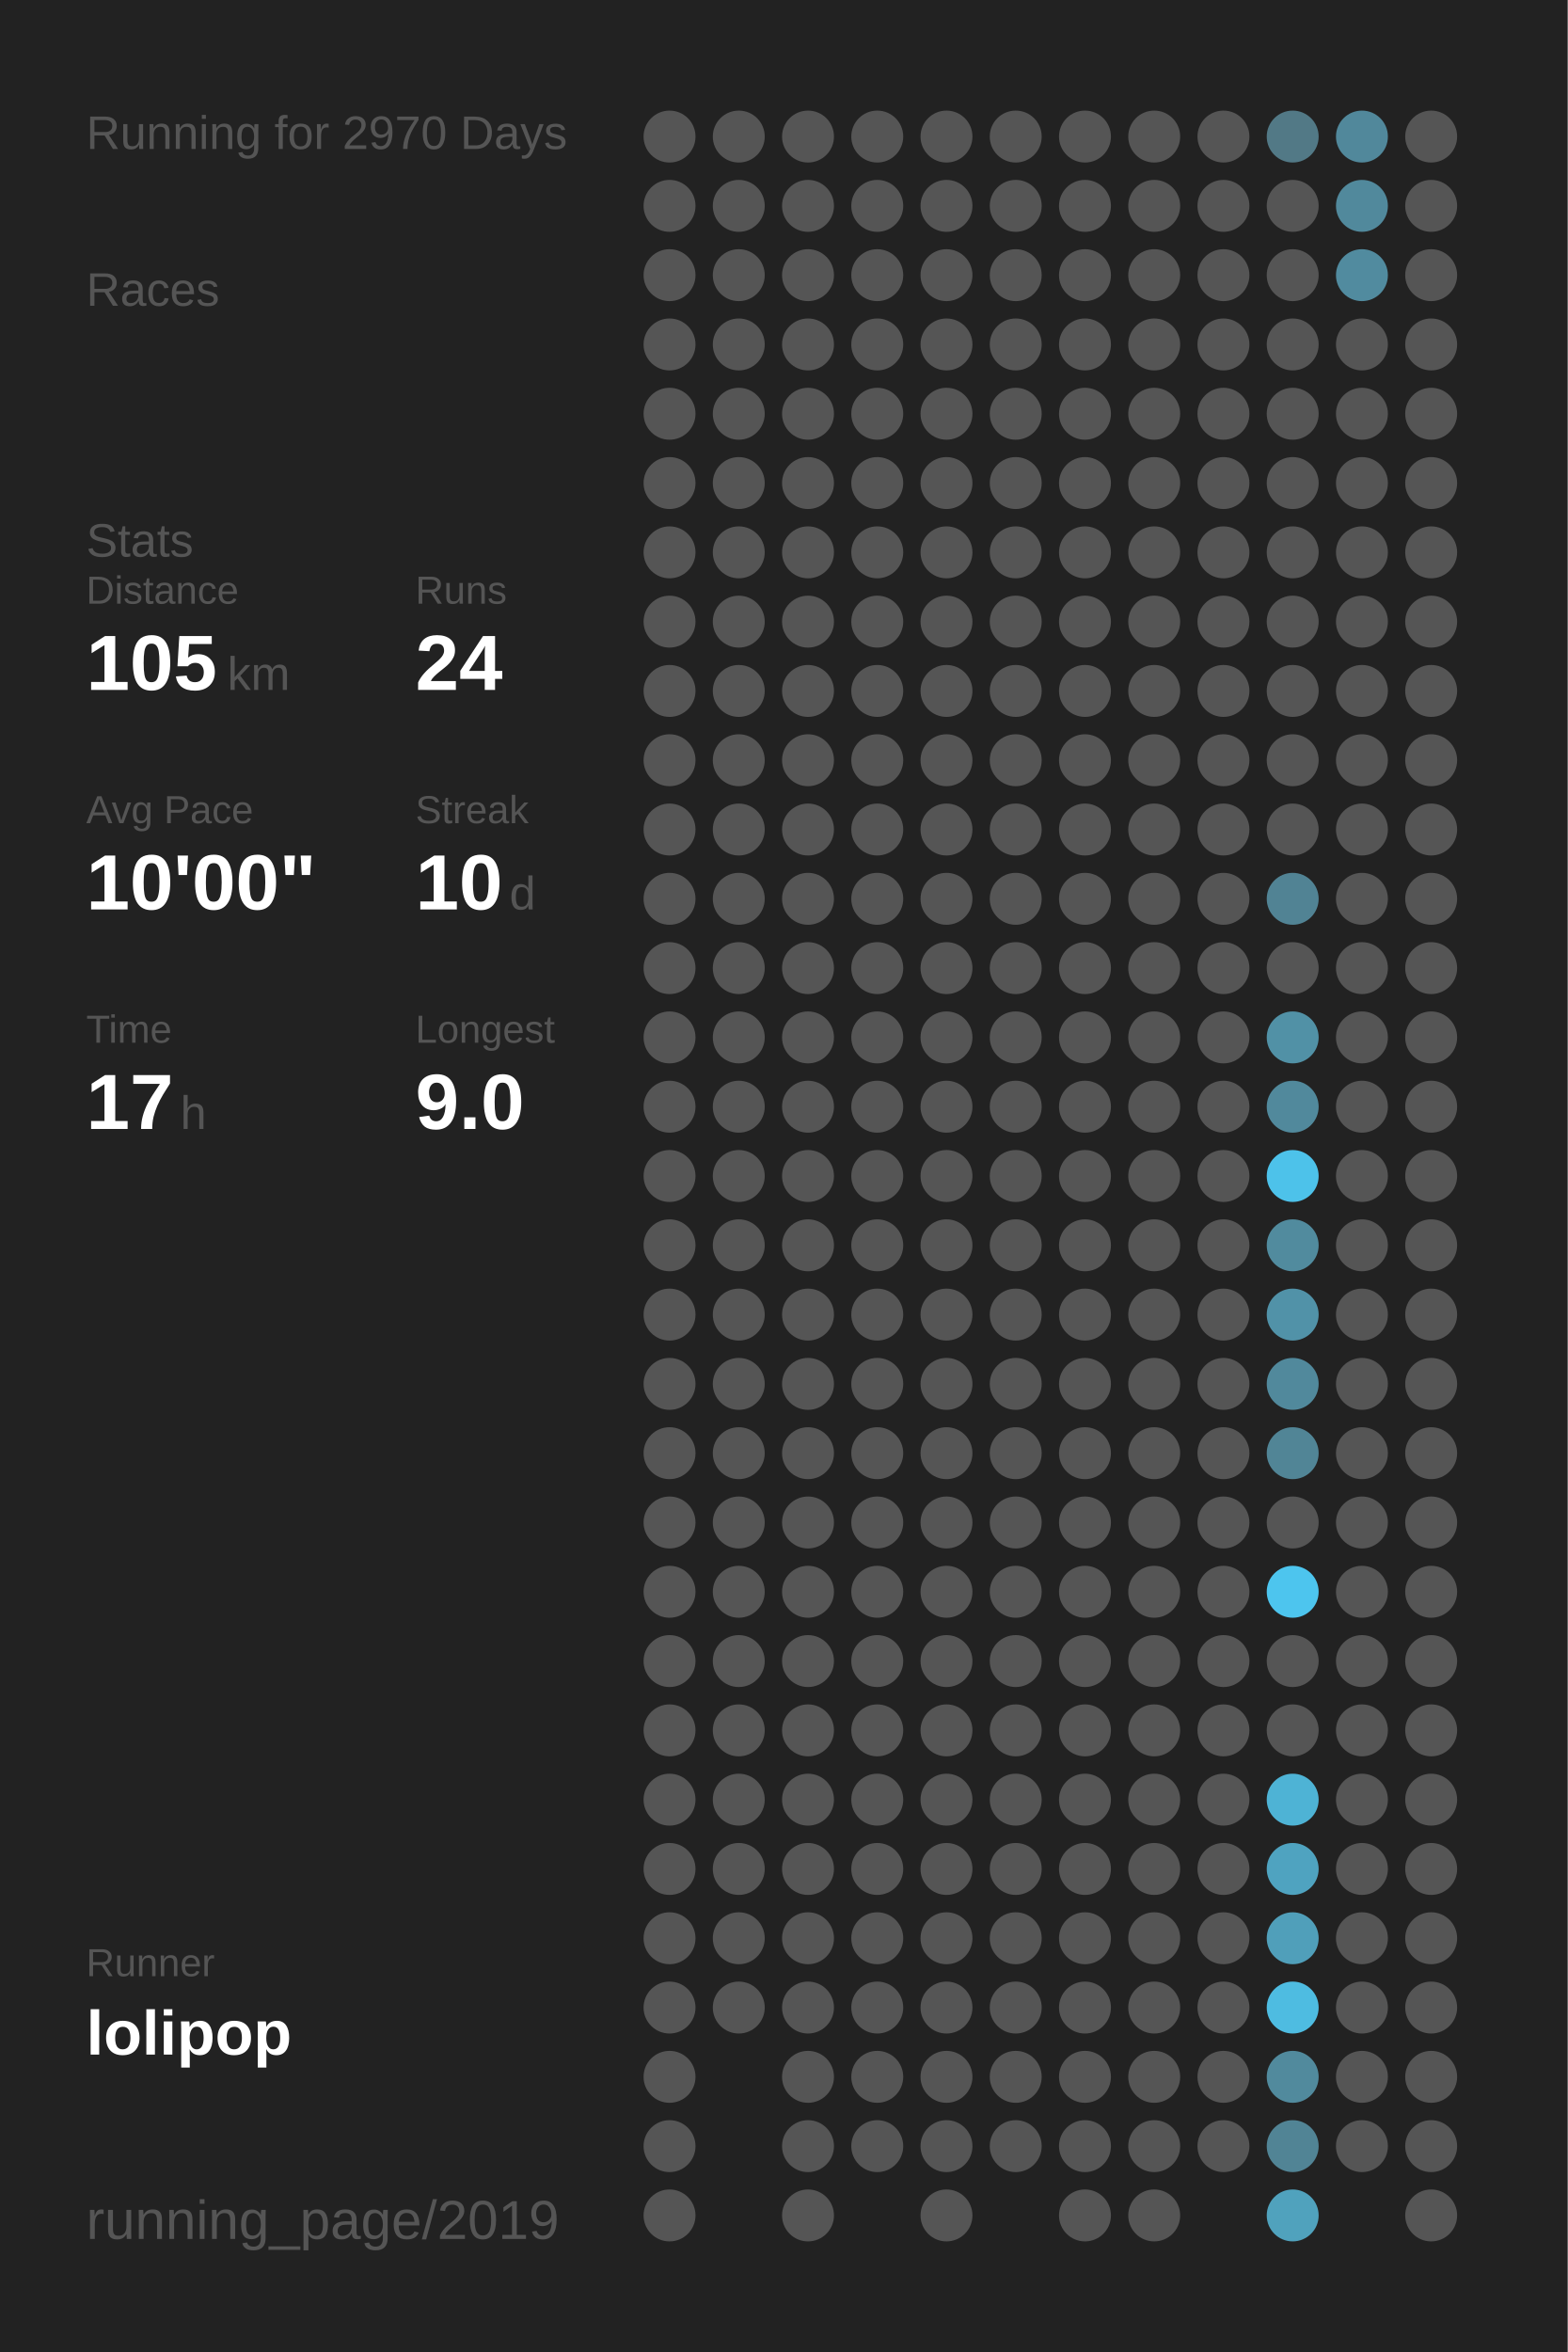
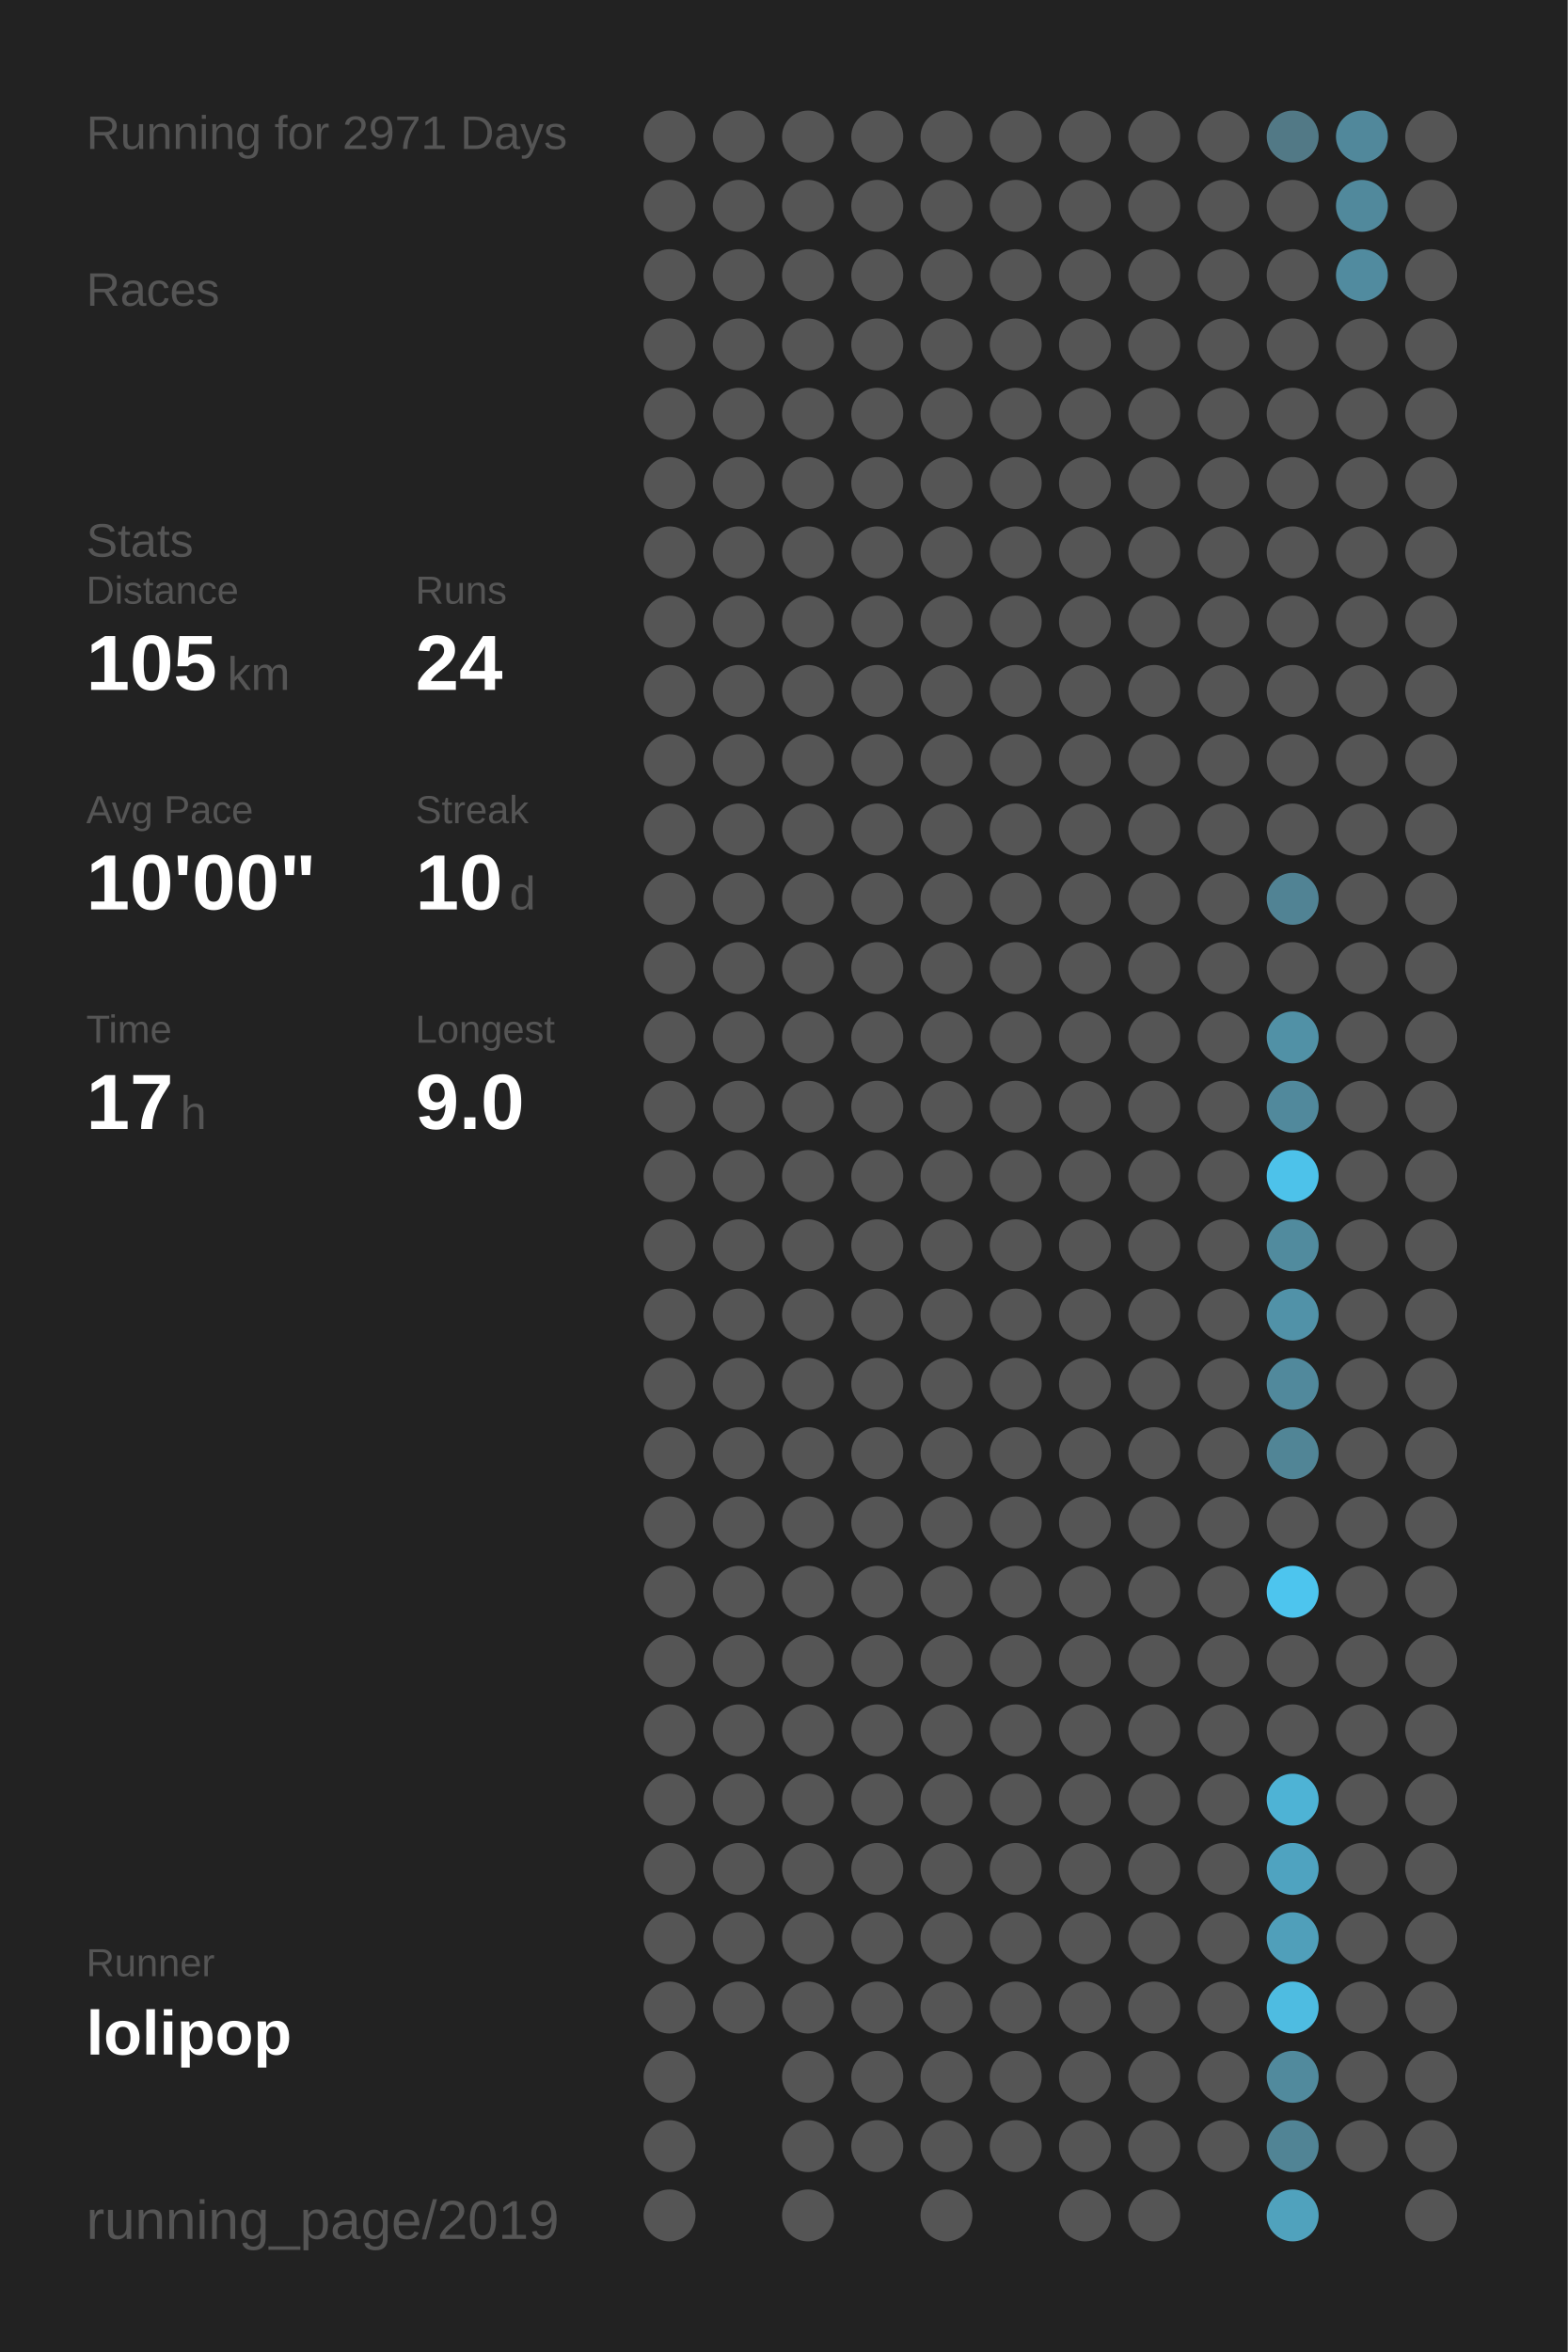
<svg xmlns="http://www.w3.org/2000/svg" baseProfile="full" height="300mm" version="1.1" viewBox="0,0,200,300" width="200mm">
  <defs />
  <rect fill="#222222" height="300" width="200" x="0" y="0" />
-   <text fill="#555555" style="font-size:6px; font-family:Arial;" x="11" y="19">Running for 2970 Days</text>
+   <text fill="#555555" style="font-size:6px; font-family:Arial;" x="11" y="19">Running for 2971 Days</text>
  <text fill="#555555" style="font-size:6px; font-family:Arial;" x="11" y="39">Races</text>
  <text fill="#555555" style="font-size:6px; font-family:Arial;" x="11" y="71">Stats</text>
  <text fill="#555555" style="font-size:5px; font-family:Arial;" x="11" y="77">Distance</text>
  <text fill="#FFFFFF" style="font-size:10px; font-family:Arial; font-weight:bold;" x="11" y="88">105</text>
  <text fill="#555555" style="font-size:6px; font-family:Arial;" x="29" y="88">km</text>
  <text fill="#555555" style="font-size:5px; font-family:Arial;" x="53" y="77">Runs</text>
  <text fill="#FFFFFF" style="font-size:10px; font-family:Arial; font-weight:bold;" x="53" y="88">24</text>
  <text fill="#555555" style="font-size:5px; font-family:Arial;" x="11" y="105">Avg Pace</text>
  <text fill="#FFFFFF" style="font-size:10px; font-family:Arial; font-weight:bold;" x="11" y="116">10'00"</text>
  <text fill="#555555" style="font-size:5px; font-family:Arial;" x="53" y="105">Streak</text>
  <text fill="#FFFFFF" style="font-size:10px; font-family:Arial; font-weight:bold;" x="53" y="116">10</text>
  <text fill="#555555" style="font-size:6px; font-family:Arial;" x="65" y="116">d</text>
  <text fill="#555555" style="font-size:5px; font-family:Arial;" x="11" y="133">Time</text>
  <text fill="#FFFFFF" style="font-size:10px; font-family:Arial; font-weight:bold;" x="11" y="144">17</text>
  <text fill="#555555" style="font-size:6px; font-family:Arial;" x="23" y="144">h</text>
  <text fill="#555555" style="font-size:5px; font-family:Arial;" x="53" y="133">Longest</text>
  <text fill="#FFFFFF" style="font-size:10px; font-family:Arial; font-weight:bold;" x="53" y="144">9.0</text>
  <text fill="#555555" style="font-size:5px; font-family:Arial;" x="11" y="252.065">Runner</text>
  <text fill="#FFFFFF" style="font-size:8px; font-family:Arial; font-weight:bold;" x="11" y="262.065">lolipop</text>
  <text fill="#555555" style="font-size:7px; font-family:Arial;" x="11" y="285.581">running_page/2019</text>
  <circle cx="85.417" cy="17.419" fill="#555555" r="3.312" />
  <circle cx="85.417" cy="26.258" fill="#555555" r="3.312" />
  <circle cx="85.417" cy="35.097" fill="#555555" r="3.312" />
  <circle cx="85.417" cy="43.935" fill="#555555" r="3.312" />
  <circle cx="85.417" cy="52.774" fill="#555555" r="3.312" />
  <circle cx="85.417" cy="61.613" fill="#555555" r="3.312" />
  <circle cx="85.417" cy="70.452" fill="#555555" r="3.312" />
  <circle cx="85.417" cy="79.29" fill="#555555" r="3.312" />
  <circle cx="85.417" cy="88.129" fill="#555555" r="3.312" />
  <circle cx="85.417" cy="96.968" fill="#555555" r="3.312" />
  <circle cx="85.417" cy="105.806" fill="#555555" r="3.312" />
  <circle cx="85.417" cy="114.645" fill="#555555" r="3.312" />
  <circle cx="85.417" cy="123.484" fill="#555555" r="3.312" />
  <circle cx="85.417" cy="132.323" fill="#555555" r="3.312" />
  <circle cx="85.417" cy="141.161" fill="#555555" r="3.312" />
  <circle cx="85.417" cy="150" fill="#555555" r="3.312" />
  <circle cx="85.417" cy="158.839" fill="#555555" r="3.312" />
  <circle cx="85.417" cy="167.677" fill="#555555" r="3.312" />
  <circle cx="85.417" cy="176.516" fill="#555555" r="3.312" />
  <circle cx="85.417" cy="185.355" fill="#555555" r="3.312" />
  <circle cx="85.417" cy="194.194" fill="#555555" r="3.312" />
  <circle cx="85.417" cy="203.032" fill="#555555" r="3.312" />
  <circle cx="85.417" cy="211.871" fill="#555555" r="3.312" />
  <circle cx="85.417" cy="220.71" fill="#555555" r="3.312" />
  <circle cx="85.417" cy="229.548" fill="#555555" r="3.312" />
  <circle cx="85.417" cy="238.387" fill="#555555" r="3.312" />
  <circle cx="85.417" cy="247.226" fill="#555555" r="3.312" />
  <circle cx="85.417" cy="256.065" fill="#555555" r="3.312" />
  <circle cx="85.417" cy="264.903" fill="#555555" r="3.312" />
  <circle cx="85.417" cy="273.742" fill="#555555" r="3.312" />
  <circle cx="85.417" cy="282.581" fill="#555555" r="3.312" />
  <circle cx="94.25" cy="17.419" fill="#555555" r="3.312" />
  <circle cx="94.25" cy="26.258" fill="#555555" r="3.312" />
  <circle cx="94.25" cy="35.097" fill="#555555" r="3.312" />
  <circle cx="94.25" cy="43.935" fill="#555555" r="3.312" />
  <circle cx="94.25" cy="52.774" fill="#555555" r="3.312" />
  <circle cx="94.25" cy="61.613" fill="#555555" r="3.312" />
  <circle cx="94.25" cy="70.452" fill="#555555" r="3.312" />
  <circle cx="94.25" cy="79.29" fill="#555555" r="3.312" />
  <circle cx="94.25" cy="88.129" fill="#555555" r="3.312" />
  <circle cx="94.25" cy="96.968" fill="#555555" r="3.312" />
  <circle cx="94.25" cy="105.806" fill="#555555" r="3.312" />
  <circle cx="94.25" cy="114.645" fill="#555555" r="3.312" />
  <circle cx="94.25" cy="123.484" fill="#555555" r="3.312" />
  <circle cx="94.25" cy="132.323" fill="#555555" r="3.312" />
  <circle cx="94.25" cy="141.161" fill="#555555" r="3.312" />
  <circle cx="94.25" cy="150" fill="#555555" r="3.312" />
  <circle cx="94.25" cy="158.839" fill="#555555" r="3.312" />
  <circle cx="94.25" cy="167.677" fill="#555555" r="3.312" />
  <circle cx="94.25" cy="176.516" fill="#555555" r="3.312" />
  <circle cx="94.25" cy="185.355" fill="#555555" r="3.312" />
  <circle cx="94.25" cy="194.194" fill="#555555" r="3.312" />
  <circle cx="94.25" cy="203.032" fill="#555555" r="3.312" />
  <circle cx="94.25" cy="211.871" fill="#555555" r="3.312" />
  <circle cx="94.25" cy="220.71" fill="#555555" r="3.312" />
  <circle cx="94.25" cy="229.548" fill="#555555" r="3.312" />
  <circle cx="94.25" cy="238.387" fill="#555555" r="3.312" />
  <circle cx="94.25" cy="247.226" fill="#555555" r="3.312" />
  <circle cx="94.25" cy="256.065" fill="#555555" r="3.312" />
  <circle cx="103.083" cy="17.419" fill="#555555" r="3.312" />
  <circle cx="103.083" cy="26.258" fill="#555555" r="3.312" />
  <circle cx="103.083" cy="35.097" fill="#555555" r="3.312" />
  <circle cx="103.083" cy="43.935" fill="#555555" r="3.312" />
  <circle cx="103.083" cy="52.774" fill="#555555" r="3.312" />
  <circle cx="103.083" cy="61.613" fill="#555555" r="3.312" />
  <circle cx="103.083" cy="70.452" fill="#555555" r="3.312" />
  <circle cx="103.083" cy="79.29" fill="#555555" r="3.312" />
  <circle cx="103.083" cy="88.129" fill="#555555" r="3.312" />
  <circle cx="103.083" cy="96.968" fill="#555555" r="3.312" />
  <circle cx="103.083" cy="105.806" fill="#555555" r="3.312" />
  <circle cx="103.083" cy="114.645" fill="#555555" r="3.312" />
  <circle cx="103.083" cy="123.484" fill="#555555" r="3.312" />
  <circle cx="103.083" cy="132.323" fill="#555555" r="3.312" />
  <circle cx="103.083" cy="141.161" fill="#555555" r="3.312" />
  <circle cx="103.083" cy="150" fill="#555555" r="3.312" />
  <circle cx="103.083" cy="158.839" fill="#555555" r="3.312" />
  <circle cx="103.083" cy="167.677" fill="#555555" r="3.312" />
  <circle cx="103.083" cy="176.516" fill="#555555" r="3.312" />
  <circle cx="103.083" cy="185.355" fill="#555555" r="3.312" />
  <circle cx="103.083" cy="194.194" fill="#555555" r="3.312" />
  <circle cx="103.083" cy="203.032" fill="#555555" r="3.312" />
  <circle cx="103.083" cy="211.871" fill="#555555" r="3.312" />
  <circle cx="103.083" cy="220.71" fill="#555555" r="3.312" />
  <circle cx="103.083" cy="229.548" fill="#555555" r="3.312" />
  <circle cx="103.083" cy="238.387" fill="#555555" r="3.312" />
  <circle cx="103.083" cy="247.226" fill="#555555" r="3.312" />
  <circle cx="103.083" cy="256.065" fill="#555555" r="3.312" />
  <circle cx="103.083" cy="264.903" fill="#555555" r="3.312" />
  <circle cx="103.083" cy="273.742" fill="#555555" r="3.312" />
  <circle cx="103.083" cy="282.581" fill="#555555" r="3.312" />
  <circle cx="111.917" cy="17.419" fill="#555555" r="3.312" />
  <circle cx="111.917" cy="26.258" fill="#555555" r="3.312" />
  <circle cx="111.917" cy="35.097" fill="#555555" r="3.312" />
  <circle cx="111.917" cy="43.935" fill="#555555" r="3.312" />
  <circle cx="111.917" cy="52.774" fill="#555555" r="3.312" />
  <circle cx="111.917" cy="61.613" fill="#555555" r="3.312" />
  <circle cx="111.917" cy="70.452" fill="#555555" r="3.312" />
  <circle cx="111.917" cy="79.29" fill="#555555" r="3.312" />
  <circle cx="111.917" cy="88.129" fill="#555555" r="3.312" />
  <circle cx="111.917" cy="96.968" fill="#555555" r="3.312" />
  <circle cx="111.917" cy="105.806" fill="#555555" r="3.312" />
  <circle cx="111.917" cy="114.645" fill="#555555" r="3.312" />
  <circle cx="111.917" cy="123.484" fill="#555555" r="3.312" />
  <circle cx="111.917" cy="132.323" fill="#555555" r="3.312" />
  <circle cx="111.917" cy="141.161" fill="#555555" r="3.312" />
  <circle cx="111.917" cy="150" fill="#555555" r="3.312" />
  <circle cx="111.917" cy="158.839" fill="#555555" r="3.312" />
  <circle cx="111.917" cy="167.677" fill="#555555" r="3.312" />
  <circle cx="111.917" cy="176.516" fill="#555555" r="3.312" />
  <circle cx="111.917" cy="185.355" fill="#555555" r="3.312" />
  <circle cx="111.917" cy="194.194" fill="#555555" r="3.312" />
  <circle cx="111.917" cy="203.032" fill="#555555" r="3.312" />
  <circle cx="111.917" cy="211.871" fill="#555555" r="3.312" />
  <circle cx="111.917" cy="220.71" fill="#555555" r="3.312" />
  <circle cx="111.917" cy="229.548" fill="#555555" r="3.312" />
  <circle cx="111.917" cy="238.387" fill="#555555" r="3.312" />
  <circle cx="111.917" cy="247.226" fill="#555555" r="3.312" />
  <circle cx="111.917" cy="256.065" fill="#555555" r="3.312" />
  <circle cx="111.917" cy="264.903" fill="#555555" r="3.312" />
  <circle cx="111.917" cy="273.742" fill="#555555" r="3.312" />
  <circle cx="120.75" cy="17.419" fill="#555555" r="3.312" />
  <circle cx="120.75" cy="26.258" fill="#555555" r="3.312" />
  <circle cx="120.75" cy="35.097" fill="#555555" r="3.312" />
  <circle cx="120.75" cy="43.935" fill="#555555" r="3.312" />
  <circle cx="120.75" cy="52.774" fill="#555555" r="3.312" />
  <circle cx="120.75" cy="61.613" fill="#555555" r="3.312" />
  <circle cx="120.75" cy="70.452" fill="#555555" r="3.312" />
  <circle cx="120.75" cy="79.29" fill="#555555" r="3.312" />
  <circle cx="120.75" cy="88.129" fill="#555555" r="3.312" />
  <circle cx="120.75" cy="96.968" fill="#555555" r="3.312" />
  <circle cx="120.75" cy="105.806" fill="#555555" r="3.312" />
  <circle cx="120.75" cy="114.645" fill="#555555" r="3.312" />
  <circle cx="120.75" cy="123.484" fill="#555555" r="3.312" />
  <circle cx="120.75" cy="132.323" fill="#555555" r="3.312" />
  <circle cx="120.75" cy="141.161" fill="#555555" r="3.312" />
  <circle cx="120.75" cy="150" fill="#555555" r="3.312" />
  <circle cx="120.75" cy="158.839" fill="#555555" r="3.312" />
  <circle cx="120.75" cy="167.677" fill="#555555" r="3.312" />
  <circle cx="120.75" cy="176.516" fill="#555555" r="3.312" />
  <circle cx="120.75" cy="185.355" fill="#555555" r="3.312" />
  <circle cx="120.75" cy="194.194" fill="#555555" r="3.312" />
  <circle cx="120.75" cy="203.032" fill="#555555" r="3.312" />
  <circle cx="120.75" cy="211.871" fill="#555555" r="3.312" />
  <circle cx="120.75" cy="220.71" fill="#555555" r="3.312" />
  <circle cx="120.75" cy="229.548" fill="#555555" r="3.312" />
  <circle cx="120.75" cy="238.387" fill="#555555" r="3.312" />
  <circle cx="120.75" cy="247.226" fill="#555555" r="3.312" />
  <circle cx="120.75" cy="256.065" fill="#555555" r="3.312" />
  <circle cx="120.75" cy="264.903" fill="#555555" r="3.312" />
  <circle cx="120.75" cy="273.742" fill="#555555" r="3.312" />
  <circle cx="120.75" cy="282.581" fill="#555555" r="3.312" />
  <circle cx="129.583" cy="17.419" fill="#555555" r="3.312" />
  <circle cx="129.583" cy="26.258" fill="#555555" r="3.312" />
  <circle cx="129.583" cy="35.097" fill="#555555" r="3.312" />
  <circle cx="129.583" cy="43.935" fill="#555555" r="3.312" />
  <circle cx="129.583" cy="52.774" fill="#555555" r="3.312" />
  <circle cx="129.583" cy="61.613" fill="#555555" r="3.312" />
  <circle cx="129.583" cy="70.452" fill="#555555" r="3.312" />
  <circle cx="129.583" cy="79.29" fill="#555555" r="3.312" />
  <circle cx="129.583" cy="88.129" fill="#555555" r="3.312" />
  <circle cx="129.583" cy="96.968" fill="#555555" r="3.312" />
  <circle cx="129.583" cy="105.806" fill="#555555" r="3.312" />
  <circle cx="129.583" cy="114.645" fill="#555555" r="3.312" />
  <circle cx="129.583" cy="123.484" fill="#555555" r="3.312" />
  <circle cx="129.583" cy="132.323" fill="#555555" r="3.312" />
  <circle cx="129.583" cy="141.161" fill="#555555" r="3.312" />
  <circle cx="129.583" cy="150" fill="#555555" r="3.312" />
  <circle cx="129.583" cy="158.839" fill="#555555" r="3.312" />
  <circle cx="129.583" cy="167.677" fill="#555555" r="3.312" />
  <circle cx="129.583" cy="176.516" fill="#555555" r="3.312" />
  <circle cx="129.583" cy="185.355" fill="#555555" r="3.312" />
  <circle cx="129.583" cy="194.194" fill="#555555" r="3.312" />
  <circle cx="129.583" cy="203.032" fill="#555555" r="3.312" />
  <circle cx="129.583" cy="211.871" fill="#555555" r="3.312" />
  <circle cx="129.583" cy="220.71" fill="#555555" r="3.312" />
  <circle cx="129.583" cy="229.548" fill="#555555" r="3.312" />
  <circle cx="129.583" cy="238.387" fill="#555555" r="3.312" />
  <circle cx="129.583" cy="247.226" fill="#555555" r="3.312" />
  <circle cx="129.583" cy="256.065" fill="#555555" r="3.312" />
  <circle cx="129.583" cy="264.903" fill="#555555" r="3.312" />
  <circle cx="129.583" cy="273.742" fill="#555555" r="3.312" />
  <circle cx="138.417" cy="17.419" fill="#555555" r="3.312" />
  <circle cx="138.417" cy="26.258" fill="#555555" r="3.312" />
  <circle cx="138.417" cy="35.097" fill="#555555" r="3.312" />
  <circle cx="138.417" cy="43.935" fill="#555555" r="3.312" />
  <circle cx="138.417" cy="52.774" fill="#555555" r="3.312" />
  <circle cx="138.417" cy="61.613" fill="#555555" r="3.312" />
  <circle cx="138.417" cy="70.452" fill="#555555" r="3.312" />
  <circle cx="138.417" cy="79.29" fill="#555555" r="3.312" />
  <circle cx="138.417" cy="88.129" fill="#555555" r="3.312" />
  <circle cx="138.417" cy="96.968" fill="#555555" r="3.312" />
  <circle cx="138.417" cy="105.806" fill="#555555" r="3.312" />
  <circle cx="138.417" cy="114.645" fill="#555555" r="3.312" />
  <circle cx="138.417" cy="123.484" fill="#555555" r="3.312" />
  <circle cx="138.417" cy="132.323" fill="#555555" r="3.312" />
  <circle cx="138.417" cy="141.161" fill="#555555" r="3.312" />
  <circle cx="138.417" cy="150" fill="#555555" r="3.312" />
  <circle cx="138.417" cy="158.839" fill="#555555" r="3.312" />
  <circle cx="138.417" cy="167.677" fill="#555555" r="3.312" />
  <circle cx="138.417" cy="176.516" fill="#555555" r="3.312" />
  <circle cx="138.417" cy="185.355" fill="#555555" r="3.312" />
  <circle cx="138.417" cy="194.194" fill="#555555" r="3.312" />
  <circle cx="138.417" cy="203.032" fill="#555555" r="3.312" />
  <circle cx="138.417" cy="211.871" fill="#555555" r="3.312" />
  <circle cx="138.417" cy="220.71" fill="#555555" r="3.312" />
  <circle cx="138.417" cy="229.548" fill="#555555" r="3.312" />
  <circle cx="138.417" cy="238.387" fill="#555555" r="3.312" />
  <circle cx="138.417" cy="247.226" fill="#555555" r="3.312" />
  <circle cx="138.417" cy="256.065" fill="#555555" r="3.312" />
  <circle cx="138.417" cy="264.903" fill="#555555" r="3.312" />
  <circle cx="138.417" cy="273.742" fill="#555555" r="3.312" />
  <circle cx="138.417" cy="282.581" fill="#555555" r="3.312" />
  <circle cx="147.25" cy="17.419" fill="#555555" r="3.312" />
  <circle cx="147.25" cy="26.258" fill="#555555" r="3.312" />
  <circle cx="147.25" cy="35.097" fill="#555555" r="3.312" />
  <circle cx="147.25" cy="43.935" fill="#555555" r="3.312" />
  <circle cx="147.25" cy="52.774" fill="#555555" r="3.312" />
  <circle cx="147.25" cy="61.613" fill="#555555" r="3.312" />
  <circle cx="147.25" cy="70.452" fill="#555555" r="3.312" />
  <circle cx="147.25" cy="79.29" fill="#555555" r="3.312" />
  <circle cx="147.25" cy="88.129" fill="#555555" r="3.312" />
  <circle cx="147.25" cy="96.968" fill="#555555" r="3.312" />
  <circle cx="147.25" cy="105.806" fill="#555555" r="3.312" />
  <circle cx="147.25" cy="114.645" fill="#555555" r="3.312" />
  <circle cx="147.25" cy="123.484" fill="#555555" r="3.312" />
  <circle cx="147.25" cy="132.323" fill="#555555" r="3.312" />
  <circle cx="147.25" cy="141.161" fill="#555555" r="3.312" />
  <circle cx="147.25" cy="150" fill="#555555" r="3.312" />
  <circle cx="147.25" cy="158.839" fill="#555555" r="3.312" />
  <circle cx="147.25" cy="167.677" fill="#555555" r="3.312" />
  <circle cx="147.25" cy="176.516" fill="#555555" r="3.312" />
  <circle cx="147.25" cy="185.355" fill="#555555" r="3.312" />
  <circle cx="147.25" cy="194.194" fill="#555555" r="3.312" />
  <circle cx="147.25" cy="203.032" fill="#555555" r="3.312" />
  <circle cx="147.25" cy="211.871" fill="#555555" r="3.312" />
  <circle cx="147.25" cy="220.71" fill="#555555" r="3.312" />
  <circle cx="147.25" cy="229.548" fill="#555555" r="3.312" />
  <circle cx="147.25" cy="238.387" fill="#555555" r="3.312" />
  <circle cx="147.25" cy="247.226" fill="#555555" r="3.312" />
  <circle cx="147.25" cy="256.065" fill="#555555" r="3.312" />
  <circle cx="147.25" cy="264.903" fill="#555555" r="3.312" />
  <circle cx="147.25" cy="273.742" fill="#555555" r="3.312" />
  <circle cx="147.25" cy="282.581" fill="#555555" r="3.312" />
  <circle cx="156.083" cy="17.419" fill="#555555" r="3.312" />
  <circle cx="156.083" cy="26.258" fill="#555555" r="3.312" />
  <circle cx="156.083" cy="35.097" fill="#555555" r="3.312" />
  <circle cx="156.083" cy="43.935" fill="#555555" r="3.312" />
  <circle cx="156.083" cy="52.774" fill="#555555" r="3.312" />
  <circle cx="156.083" cy="61.613" fill="#555555" r="3.312" />
  <circle cx="156.083" cy="70.452" fill="#555555" r="3.312" />
  <circle cx="156.083" cy="79.29" fill="#555555" r="3.312" />
  <circle cx="156.083" cy="88.129" fill="#555555" r="3.312" />
  <circle cx="156.083" cy="96.968" fill="#555555" r="3.312" />
  <circle cx="156.083" cy="105.806" fill="#555555" r="3.312" />
  <circle cx="156.083" cy="114.645" fill="#555555" r="3.312" />
  <circle cx="156.083" cy="123.484" fill="#555555" r="3.312" />
  <circle cx="156.083" cy="132.323" fill="#555555" r="3.312" />
  <circle cx="156.083" cy="141.161" fill="#555555" r="3.312" />
  <circle cx="156.083" cy="150" fill="#555555" r="3.312" />
  <circle cx="156.083" cy="158.839" fill="#555555" r="3.312" />
  <circle cx="156.083" cy="167.677" fill="#555555" r="3.312" />
  <circle cx="156.083" cy="176.516" fill="#555555" r="3.312" />
  <circle cx="156.083" cy="185.355" fill="#555555" r="3.312" />
  <circle cx="156.083" cy="194.194" fill="#555555" r="3.312" />
  <circle cx="156.083" cy="203.032" fill="#555555" r="3.312" />
  <circle cx="156.083" cy="211.871" fill="#555555" r="3.312" />
  <circle cx="156.083" cy="220.71" fill="#555555" r="3.312" />
  <circle cx="156.083" cy="229.548" fill="#555555" r="3.312" />
  <circle cx="156.083" cy="238.387" fill="#555555" r="3.312" />
  <circle cx="156.083" cy="247.226" fill="#555555" r="3.312" />
  <circle cx="156.083" cy="256.065" fill="#555555" r="3.312" />
  <circle cx="156.083" cy="264.903" fill="#555555" r="3.312" />
  <circle cx="156.083" cy="273.742" fill="#555555" r="3.312" />
  <circle cx="164.917" cy="17.419" fill="#527986" r="3.312" />
  <circle cx="164.917" cy="26.258" fill="#555555" r="3.312" />
  <circle cx="164.917" cy="35.097" fill="#555555" r="3.312" />
  <circle cx="164.917" cy="43.935" fill="#555555" r="3.312" />
  <circle cx="164.917" cy="52.774" fill="#555555" r="3.312" />
  <circle cx="164.917" cy="61.613" fill="#555555" r="3.312" />
  <circle cx="164.917" cy="70.452" fill="#555555" r="3.312" />
  <circle cx="164.917" cy="79.29" fill="#555555" r="3.312" />
  <circle cx="164.917" cy="88.129" fill="#555555" r="3.312" />
  <circle cx="164.917" cy="96.968" fill="#555555" r="3.312" />
  <circle cx="164.917" cy="105.806" fill="#555555" r="3.312" />
  <circle cx="164.917" cy="114.645" fill="#518394" r="3.312" />
  <circle cx="164.917" cy="123.484" fill="#555555" r="3.312" />
  <circle cx="164.917" cy="132.323" fill="#5191a6" r="3.312" />
  <circle cx="164.917" cy="141.161" fill="#51899c" r="3.312" />
  <circle cx="164.917" cy="150" fill="#4dc2ea" r="3.312" />
  <circle cx="164.917" cy="158.839" fill="#518b9e" r="3.312" />
  <circle cx="164.917" cy="167.677" fill="#5192a8" r="3.312" />
  <circle cx="164.917" cy="176.516" fill="#51899c" r="3.312" />
  <circle cx="164.917" cy="185.355" fill="#518596" r="3.312" />
  <circle cx="164.917" cy="194.194" fill="#555555" r="3.312" />
  <circle cx="164.917" cy="203.032" fill="#4dc5ee" r="3.312" />
  <circle cx="164.917" cy="211.871" fill="#555555" r="3.312" />
  <circle cx="164.917" cy="220.71" fill="#555555" r="3.312" />
  <circle cx="164.917" cy="229.548" fill="#4eb3d5" r="3.312" />
  <circle cx="164.917" cy="238.387" fill="#4fa3c0" r="3.312" />
  <circle cx="164.917" cy="247.226" fill="#509fba" r="3.312" />
  <circle cx="164.917" cy="256.065" fill="#4ebce1" r="3.312" />
  <circle cx="164.917" cy="264.903" fill="#518a9d" r="3.312" />
  <circle cx="164.917" cy="273.742" fill="#518495" r="3.312" />
  <circle cx="164.917" cy="282.581" fill="#50a2bd" r="3.312" />
  <circle cx="173.75" cy="17.419" fill="#51889b" r="3.312" />
  <circle cx="173.75" cy="26.258" fill="#51899c" r="3.312" />
  <circle cx="173.75" cy="35.097" fill="#518b9f" r="3.312" />
  <circle cx="173.75" cy="43.935" fill="#555555" r="3.312" />
  <circle cx="173.75" cy="52.774" fill="#555555" r="3.312" />
  <circle cx="173.75" cy="61.613" fill="#555555" r="3.312" />
  <circle cx="173.75" cy="70.452" fill="#555555" r="3.312" />
  <circle cx="173.75" cy="79.29" fill="#555555" r="3.312" />
  <circle cx="173.75" cy="88.129" fill="#555555" r="3.312" />
  <circle cx="173.75" cy="96.968" fill="#555555" r="3.312" />
  <circle cx="173.75" cy="105.806" fill="#555555" r="3.312" />
  <circle cx="173.75" cy="114.645" fill="#555555" r="3.312" />
  <circle cx="173.75" cy="123.484" fill="#555555" r="3.312" />
  <circle cx="173.75" cy="132.323" fill="#555555" r="3.312" />
  <circle cx="173.75" cy="141.161" fill="#555555" r="3.312" />
  <circle cx="173.75" cy="150" fill="#555555" r="3.312" />
  <circle cx="173.75" cy="158.839" fill="#555555" r="3.312" />
  <circle cx="173.75" cy="167.677" fill="#555555" r="3.312" />
  <circle cx="173.75" cy="176.516" fill="#555555" r="3.312" />
  <circle cx="173.75" cy="185.355" fill="#555555" r="3.312" />
  <circle cx="173.75" cy="194.194" fill="#555555" r="3.312" />
  <circle cx="173.75" cy="203.032" fill="#555555" r="3.312" />
  <circle cx="173.75" cy="211.871" fill="#555555" r="3.312" />
  <circle cx="173.75" cy="220.71" fill="#555555" r="3.312" />
  <circle cx="173.75" cy="229.548" fill="#555555" r="3.312" />
  <circle cx="173.75" cy="238.387" fill="#555555" r="3.312" />
  <circle cx="173.75" cy="247.226" fill="#555555" r="3.312" />
  <circle cx="173.75" cy="256.065" fill="#555555" r="3.312" />
  <circle cx="173.75" cy="264.903" fill="#555555" r="3.312" />
  <circle cx="173.75" cy="273.742" fill="#555555" r="3.312" />
  <circle cx="182.583" cy="17.419" fill="#555555" r="3.312" />
  <circle cx="182.583" cy="26.258" fill="#555555" r="3.312" />
  <circle cx="182.583" cy="35.097" fill="#555555" r="3.312" />
  <circle cx="182.583" cy="43.935" fill="#555555" r="3.312" />
  <circle cx="182.583" cy="52.774" fill="#555555" r="3.312" />
  <circle cx="182.583" cy="61.613" fill="#555555" r="3.312" />
  <circle cx="182.583" cy="70.452" fill="#555555" r="3.312" />
  <circle cx="182.583" cy="79.29" fill="#555555" r="3.312" />
  <circle cx="182.583" cy="88.129" fill="#555555" r="3.312" />
  <circle cx="182.583" cy="96.968" fill="#555555" r="3.312" />
  <circle cx="182.583" cy="105.806" fill="#555555" r="3.312" />
  <circle cx="182.583" cy="114.645" fill="#555555" r="3.312" />
  <circle cx="182.583" cy="123.484" fill="#555555" r="3.312" />
  <circle cx="182.583" cy="132.323" fill="#555555" r="3.312" />
  <circle cx="182.583" cy="141.161" fill="#555555" r="3.312" />
  <circle cx="182.583" cy="150" fill="#555555" r="3.312" />
  <circle cx="182.583" cy="158.839" fill="#555555" r="3.312" />
  <circle cx="182.583" cy="167.677" fill="#555555" r="3.312" />
  <circle cx="182.583" cy="176.516" fill="#555555" r="3.312" />
  <circle cx="182.583" cy="185.355" fill="#555555" r="3.312" />
  <circle cx="182.583" cy="194.194" fill="#555555" r="3.312" />
  <circle cx="182.583" cy="203.032" fill="#555555" r="3.312" />
  <circle cx="182.583" cy="211.871" fill="#555555" r="3.312" />
  <circle cx="182.583" cy="220.71" fill="#555555" r="3.312" />
  <circle cx="182.583" cy="229.548" fill="#555555" r="3.312" />
  <circle cx="182.583" cy="238.387" fill="#555555" r="3.312" />
  <circle cx="182.583" cy="247.226" fill="#555555" r="3.312" />
  <circle cx="182.583" cy="256.065" fill="#555555" r="3.312" />
  <circle cx="182.583" cy="264.903" fill="#555555" r="3.312" />
  <circle cx="182.583" cy="273.742" fill="#555555" r="3.312" />
  <circle cx="182.583" cy="282.581" fill="#555555" r="3.312" />
</svg>
